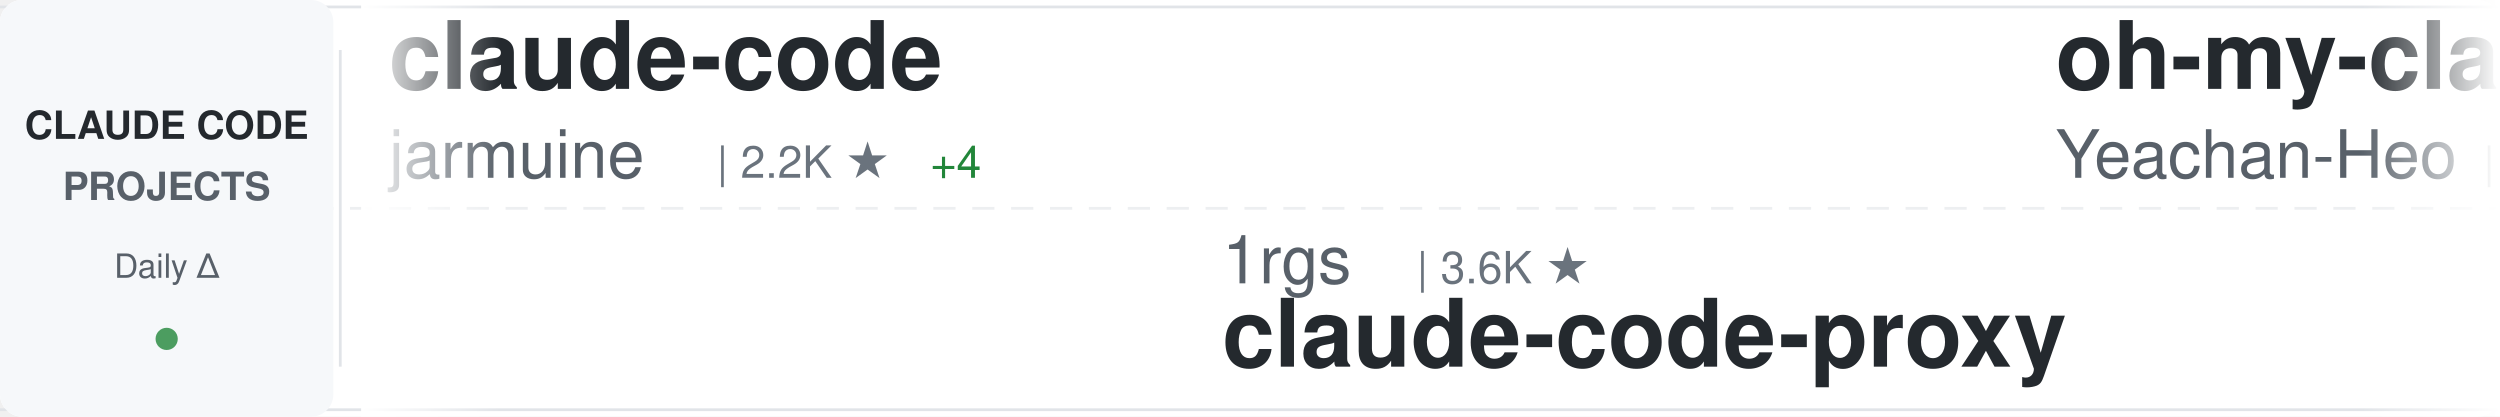
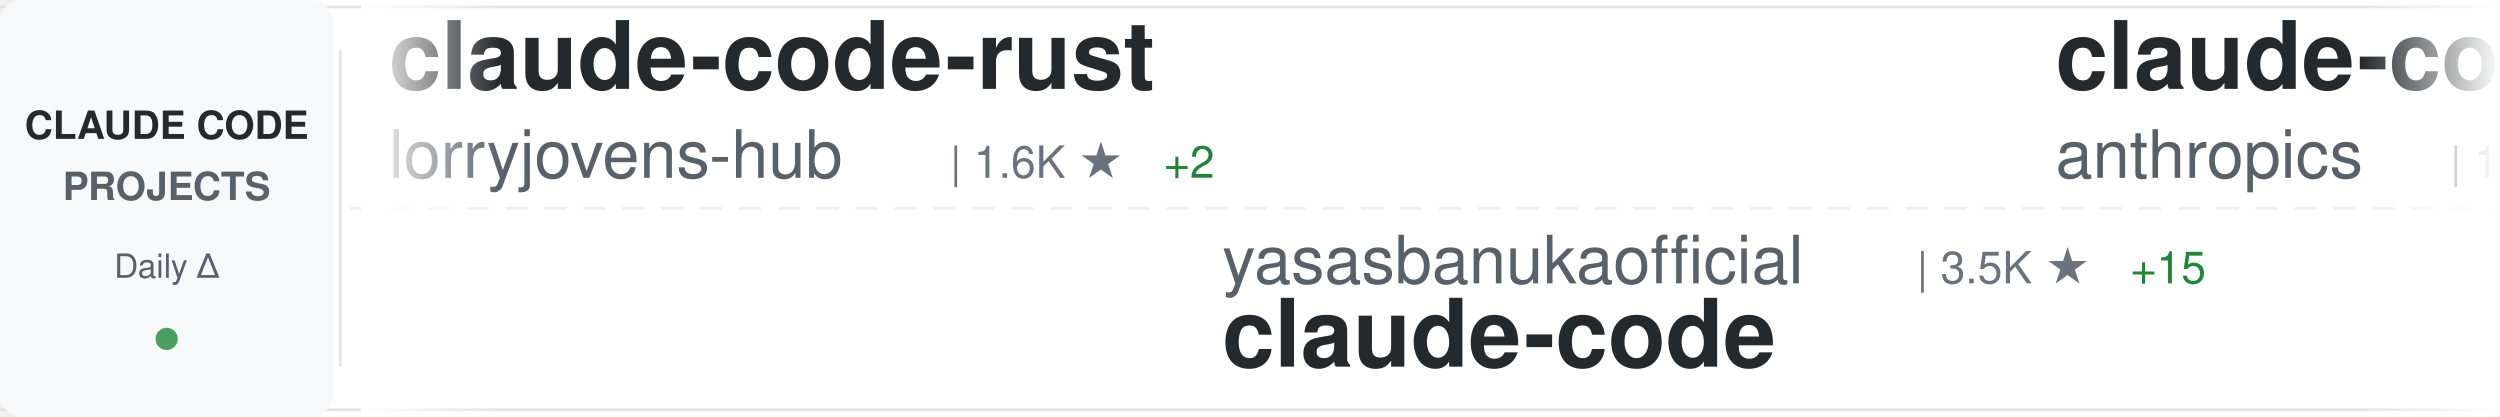
<svg xmlns="http://www.w3.org/2000/svg" width="900" height="150">
  <defs>
    <linearGradient id="awesomeLeftFade" x1="0%" y1="0%" x2="100%" y2="0%">
      <stop offset="0%" style="stop-color:#ffffff;stop-opacity:1" />
      <stop offset="100%" style="stop-color:#ffffff;stop-opacity:0" />
    </linearGradient>
    <linearGradient id="awesomeRightFade" x1="0%" y1="0%" x2="100%" y2="0%">
      <stop offset="0%" style="stop-color:#ffffff;stop-opacity:0" />
      <stop offset="100%" style="stop-color:#ffffff;stop-opacity:1" />
    </linearGradient>
  </defs>
  <rect width="900" height="150" fill="#ffffff" rx="8" />
  <rect x="0" y="2" width="900" height="1" fill="#e1e4e8" />
  <rect x="0" y="147" width="900" height="1" fill="#e1e4e8" />
  <line x1="0" y1="75" x2="900" y2="75" stroke="#e1e4e8" stroke-width="1" stroke-dasharray="8 6" opacity="0.6" />
  <rect x="0" y="0" width="120" height="150" fill="#f6f8fa" rx="8" />
  <text x="60" y="50" font-family="-apple-system, BlinkMacSystemFont, 'Segoe UI', Helvetica, Arial, sans-serif" font-size="14" font-weight="600" fill="#24292e" text-anchor="middle">CLAUDE CODE</text>
  <text x="60" y="72" font-family="-apple-system, BlinkMacSystemFont, 'Segoe UI', Helvetica, Arial, sans-serif" font-size="14" font-weight="600" fill="#586069" text-anchor="middle">PROJECTS</text>
  <text x="60" y="100" font-family="-apple-system, BlinkMacSystemFont, 'Segoe UI', Helvetica, Arial, sans-serif" font-size="12" font-weight="500" fill="#586069" text-anchor="middle">Daily Δ</text>
  <circle cx="60" cy="122" r="4" fill="#22863a" opacity="0.8" />
  <rect x="122" y="18" width="1" height="114" fill="#e1e4e8" />
  <clipPath id="awesomeTickerClip">
    <rect x="130" y="0" width="770" height="150" />
  </clipPath>
  <g clip-path="url(#awesomeTickerClip)">
    <g id="awesomeTickerItems">
      <animateTransform attributeName="transform" attributeType="XML" type="translate" from="0 0" to="-3000 0" dur="54s" repeatCount="indefinite" />
      <g transform="translate(0, 0)">
-         <text x="140" y="32" font-family="-apple-system, BlinkMacSystemFont, 'Segoe UI', Helvetica, Arial, sans-serif" font-size="34" font-weight="600" fill="#24292e">claude-code</text>
-         <text x="140" y="64" font-family="-apple-system, BlinkMacSystemFont, 'Segoe UI', Helvetica, Arial, sans-serif" font-size="24" font-weight="400" fill="#586069">jarmuine</text>
-         <text x="258" y="64" font-family="-apple-system, BlinkMacSystemFont, 'Segoe UI', Helvetica, Arial, sans-serif" font-size="16" font-weight="500" fill="#6a737d">| 2.2K ★</text>
-         <text x="335" y="64" font-family="-apple-system, BlinkMacSystemFont, 'Segoe UI', Helvetica, Arial, sans-serif" font-size="16" font-weight="500" fill="#22863a"> +4</text>
+         <text x="140" y="32" font-family="-apple-system, BlinkMacSystemFont, 'Segoe UI', Helvetica, Arial, sans-serif" font-size="34" font-weight="600" fill="#24292e">claude-code-rust</text>
+         <text x="140" y="64" font-family="-apple-system, BlinkMacSystemFont, 'Segoe UI', Helvetica, Arial, sans-serif" font-size="24" font-weight="400" fill="#586069">lorryjovens-hub</text>
+         <text x="342" y="64" font-family="-apple-system, BlinkMacSystemFont, 'Segoe UI', Helvetica, Arial, sans-serif" font-size="16" font-weight="500" fill="#6a737d">| 1.6K ★</text>
+         <text x="419" y="64" font-family="-apple-system, BlinkMacSystemFont, 'Segoe UI', Helvetica, Arial, sans-serif" font-size="16" font-weight="500" fill="#22863a"> +2</text>
      </g>
      <g transform="translate(300, 0)">
-         <text x="140" y="102" font-family="-apple-system, BlinkMacSystemFont, 'Segoe UI', Helvetica, Arial, sans-serif" font-size="24" font-weight="400" fill="#586069">1rgs</text>
-         <text x="210" y="102" font-family="-apple-system, BlinkMacSystemFont, 'Segoe UI', Helvetica, Arial, sans-serif" font-size="16" font-weight="500" fill="#6a737d">| 3.6K ★</text>
-         <text x="140" y="132" font-family="-apple-system, BlinkMacSystemFont, 'Segoe UI', Helvetica, Arial, sans-serif" font-size="34" font-weight="600" fill="#24292e">claude-code-proxy</text>
+         <text x="140" y="102" font-family="-apple-system, BlinkMacSystemFont, 'Segoe UI', Helvetica, Arial, sans-serif" font-size="24" font-weight="400" fill="#586069">yasasbanukaofficial</text>
+         <text x="390" y="102" font-family="-apple-system, BlinkMacSystemFont, 'Segoe UI', Helvetica, Arial, sans-serif" font-size="16" font-weight="500" fill="#6a737d">| 3.5K ★</text>
+         <text x="467" y="102" font-family="-apple-system, BlinkMacSystemFont, 'Segoe UI', Helvetica, Arial, sans-serif" font-size="16" font-weight="500" fill="#22863a"> +15</text>
+         <text x="140" y="132" font-family="-apple-system, BlinkMacSystemFont, 'Segoe UI', Helvetica, Arial, sans-serif" font-size="34" font-weight="600" fill="#24292e">claude-code</text>
      </g>
      <g transform="translate(600, 0)">
-         <text x="140" y="32" font-family="-apple-system, BlinkMacSystemFont, 'Segoe UI', Helvetica, Arial, sans-serif" font-size="34" font-weight="600" fill="#24292e">oh-my-claudecode</text>
-         <text x="140" y="64" font-family="-apple-system, BlinkMacSystemFont, 'Segoe UI', Helvetica, Arial, sans-serif" font-size="24" font-weight="400" fill="#586069">Yeachan-Heo</text>
-         <text x="294" y="64" font-family="-apple-system, BlinkMacSystemFont, 'Segoe UI', Helvetica, Arial, sans-serif" font-size="16" font-weight="500" fill="#6a737d">| 36.1K ★</text>
-         <text x="380" y="64" font-family="-apple-system, BlinkMacSystemFont, 'Segoe UI', Helvetica, Arial, sans-serif" font-size="16" font-weight="500" fill="#22863a"> +71</text>
+         <text x="140" y="32" font-family="-apple-system, BlinkMacSystemFont, 'Segoe UI', Helvetica, Arial, sans-serif" font-size="34" font-weight="600" fill="#24292e">claude-code</text>
+         <text x="140" y="64" font-family="-apple-system, BlinkMacSystemFont, 'Segoe UI', Helvetica, Arial, sans-serif" font-size="24" font-weight="400" fill="#586069">anthropics</text>
+         <text x="282" y="64" font-family="-apple-system, BlinkMacSystemFont, 'Segoe UI', Helvetica, Arial, sans-serif" font-size="16" font-weight="500" fill="#6a737d">| 131.5K ★</text>
+         <text x="377" y="64" font-family="-apple-system, BlinkMacSystemFont, 'Segoe UI', Helvetica, Arial, sans-serif" font-size="16" font-weight="500" fill="#22863a"> +259</text>
      </g>
      <g transform="translate(900, 0)">
-         <text x="140" y="102" font-family="-apple-system, BlinkMacSystemFont, 'Segoe UI', Helvetica, Arial, sans-serif" font-size="24" font-weight="400" fill="#586069">Yuyz0112</text>
-         <text x="258" y="102" font-family="-apple-system, BlinkMacSystemFont, 'Segoe UI', Helvetica, Arial, sans-serif" font-size="16" font-weight="500" fill="#6a737d">| 2.4K ★</text>
-         <text x="335" y="102" font-family="-apple-system, BlinkMacSystemFont, 'Segoe UI', Helvetica, Arial, sans-serif" font-size="16" font-weight="500" fill="#22863a"> +2</text>
-         <text x="140" y="132" font-family="-apple-system, BlinkMacSystemFont, 'Segoe UI', Helvetica, Arial, sans-serif" font-size="34" font-weight="600" fill="#24292e">claude-code-reverse</text>
+         <text x="140" y="102" font-family="-apple-system, BlinkMacSystemFont, 'Segoe UI', Helvetica, Arial, sans-serif" font-size="24" font-weight="400" fill="#586069">affaan-m</text>
+         <text x="258" y="102" font-family="-apple-system, BlinkMacSystemFont, 'Segoe UI', Helvetica, Arial, sans-serif" font-size="16" font-weight="500" fill="#6a737d">| 212.4K ★</text>
+         <text x="353" y="102" font-family="-apple-system, BlinkMacSystemFont, 'Segoe UI', Helvetica, Arial, sans-serif" font-size="16" font-weight="500" fill="#22863a"> +933</text>
+         <text x="140" y="132" font-family="-apple-system, BlinkMacSystemFont, 'Segoe UI', Helvetica, Arial, sans-serif" font-size="34" font-weight="600" fill="#24292e">ECC</text>
      </g>
      <g transform="translate(1200, 0)">
-         <text x="140" y="32" font-family="-apple-system, BlinkMacSystemFont, 'Segoe UI', Helvetica, Arial, sans-serif" font-size="34" font-weight="600" fill="#24292e">claude-code-ultimate-gui...</text>
-         <text x="140" y="64" font-family="-apple-system, BlinkMacSystemFont, 'Segoe UI', Helvetica, Arial, sans-serif" font-size="24" font-weight="400" fill="#586069">FlorianBruniaux</text>
-         <text x="342" y="64" font-family="-apple-system, BlinkMacSystemFont, 'Segoe UI', Helvetica, Arial, sans-serif" font-size="16" font-weight="500" fill="#6a737d">| 4.8K ★</text>
-         <text x="419" y="64" font-family="-apple-system, BlinkMacSystemFont, 'Segoe UI', Helvetica, Arial, sans-serif" font-size="16" font-weight="500" fill="#22863a"> +38</text>
+         <text x="140" y="32" font-family="-apple-system, BlinkMacSystemFont, 'Segoe UI', Helvetica, Arial, sans-serif" font-size="34" font-weight="600" fill="#24292e">Auto-claude-code-researc...</text>
+         <text x="140" y="64" font-family="-apple-system, BlinkMacSystemFont, 'Segoe UI', Helvetica, Arial, sans-serif" font-size="24" font-weight="400" fill="#586069">wanshuiyin</text>
+         <text x="282" y="64" font-family="-apple-system, BlinkMacSystemFont, 'Segoe UI', Helvetica, Arial, sans-serif" font-size="16" font-weight="500" fill="#6a737d">| 11.9K ★</text>
+         <text x="368" y="64" font-family="-apple-system, BlinkMacSystemFont, 'Segoe UI', Helvetica, Arial, sans-serif" font-size="16" font-weight="500" fill="#22863a"> +98</text>
      </g>
      <g transform="translate(1500, 0)">
-         <text x="140" y="102" font-family="-apple-system, BlinkMacSystemFont, 'Segoe UI', Helvetica, Arial, sans-serif" font-size="24" font-weight="400" fill="#586069">feiskyer</text>
-         <text x="258" y="102" font-family="-apple-system, BlinkMacSystemFont, 'Segoe UI', Helvetica, Arial, sans-serif" font-size="16" font-weight="500" fill="#6a737d">| 1.5K ★</text>
-         <text x="335" y="102" font-family="-apple-system, BlinkMacSystemFont, 'Segoe UI', Helvetica, Arial, sans-serif" font-size="16" font-weight="500" fill="#22863a"> +5</text>
-         <text x="140" y="132" font-family="-apple-system, BlinkMacSystemFont, 'Segoe UI', Helvetica, Arial, sans-serif" font-size="34" font-weight="600" fill="#24292e">claude-code-settings</text>
+         <text x="140" y="102" font-family="-apple-system, BlinkMacSystemFont, 'Segoe UI', Helvetica, Arial, sans-serif" font-size="24" font-weight="400" fill="#586069">jqueryscript</text>
+         <text x="306" y="102" font-family="-apple-system, BlinkMacSystemFont, 'Segoe UI', Helvetica, Arial, sans-serif" font-size="16" font-weight="500" fill="#6a737d">| 416 ★</text>
+         <text x="374" y="102" font-family="-apple-system, BlinkMacSystemFont, 'Segoe UI', Helvetica, Arial, sans-serif" font-size="16" font-weight="500" fill="#22863a"> +2</text>
+         <text x="140" y="132" font-family="-apple-system, BlinkMacSystemFont, 'Segoe UI', Helvetica, Arial, sans-serif" font-size="34" font-weight="600" fill="#24292e">awesome-claude-code</text>
      </g>
      <g transform="translate(1800, 0)">
-         <text x="140" y="32" font-family="-apple-system, BlinkMacSystemFont, 'Segoe UI', Helvetica, Arial, sans-serif" font-size="34" font-weight="600" fill="#24292e">claude-code-source</text>
-         <text x="140" y="64" font-family="-apple-system, BlinkMacSystemFont, 'Segoe UI', Helvetica, Arial, sans-serif" font-size="24" font-weight="400" fill="#586069">hangsman</text>
-         <text x="258" y="64" font-family="-apple-system, BlinkMacSystemFont, 'Segoe UI', Helvetica, Arial, sans-serif" font-size="16" font-weight="500" fill="#6a737d">| 784 ★</text>
-         <text x="326" y="64" font-family="-apple-system, BlinkMacSystemFont, 'Segoe UI', Helvetica, Arial, sans-serif" font-size="16" font-weight="500" fill="#22863a"> +1</text>
+         <text x="140" y="32" font-family="-apple-system, BlinkMacSystemFont, 'Segoe UI', Helvetica, Arial, sans-serif" font-size="34" font-weight="600" fill="#24292e">claude-code-system-promp...</text>
+         <text x="140" y="64" font-family="-apple-system, BlinkMacSystemFont, 'Segoe UI', Helvetica, Arial, sans-serif" font-size="24" font-weight="400" fill="#586069">Piebald-AI</text>
+         <text x="282" y="64" font-family="-apple-system, BlinkMacSystemFont, 'Segoe UI', Helvetica, Arial, sans-serif" font-size="16" font-weight="500" fill="#6a737d">| 10.9K ★</text>
+         <text x="368" y="64" font-family="-apple-system, BlinkMacSystemFont, 'Segoe UI', Helvetica, Arial, sans-serif" font-size="16" font-weight="500" fill="#22863a"> +29</text>
      </g>
      <g transform="translate(2100, 0)">
-         <text x="140" y="102" font-family="-apple-system, BlinkMacSystemFont, 'Segoe UI', Helvetica, Arial, sans-serif" font-size="24" font-weight="400" fill="#586069">SeemSeam</text>
-         <text x="258" y="102" font-family="-apple-system, BlinkMacSystemFont, 'Segoe UI', Helvetica, Arial, sans-serif" font-size="16" font-weight="500" fill="#6a737d">| 2.9K ★</text>
-         <text x="335" y="102" font-family="-apple-system, BlinkMacSystemFont, 'Segoe UI', Helvetica, Arial, sans-serif" font-size="16" font-weight="500" fill="#22863a"> +13</text>
-         <text x="140" y="132" font-family="-apple-system, BlinkMacSystemFont, 'Segoe UI', Helvetica, Arial, sans-serif" font-size="34" font-weight="600" fill="#24292e">claude_codex_bridge</text>
+         <text x="140" y="102" font-family="-apple-system, BlinkMacSystemFont, 'Segoe UI', Helvetica, Arial, sans-serif" font-size="24" font-weight="400" fill="#586069">luongnv89</text>
+         <text x="270" y="102" font-family="-apple-system, BlinkMacSystemFont, 'Segoe UI', Helvetica, Arial, sans-serif" font-size="16" font-weight="500" fill="#6a737d">| 36.3K ★</text>
+         <text x="356" y="102" font-family="-apple-system, BlinkMacSystemFont, 'Segoe UI', Helvetica, Arial, sans-serif" font-size="16" font-weight="500" fill="#22863a"> +215</text>
+         <text x="140" y="132" font-family="-apple-system, BlinkMacSystemFont, 'Segoe UI', Helvetica, Arial, sans-serif" font-size="34" font-weight="600" fill="#24292e">claude-howto</text>
      </g>
      <g transform="translate(2400, 0)">
-         <text x="140" y="32" font-family="-apple-system, BlinkMacSystemFont, 'Segoe UI', Helvetica, Arial, sans-serif" font-size="34" font-weight="600" fill="#24292e">claude-code</text>
-         <text x="140" y="64" font-family="-apple-system, BlinkMacSystemFont, 'Segoe UI', Helvetica, Arial, sans-serif" font-size="24" font-weight="400" fill="#586069">freestylefly</text>
-         <text x="306" y="64" font-family="-apple-system, BlinkMacSystemFont, 'Segoe UI', Helvetica, Arial, sans-serif" font-size="16" font-weight="500" fill="#6a737d">| 126 ★</text>
+         <text x="140" y="32" font-family="-apple-system, BlinkMacSystemFont, 'Segoe UI', Helvetica, Arial, sans-serif" font-size="34" font-weight="600" fill="#24292e">andrej-karpathy-skills</text>
+         <text x="140" y="64" font-family="-apple-system, BlinkMacSystemFont, 'Segoe UI', Helvetica, Arial, sans-serif" font-size="24" font-weight="400" fill="#586069">multica-ai</text>
+         <text x="282" y="64" font-family="-apple-system, BlinkMacSystemFont, 'Segoe UI', Helvetica, Arial, sans-serif" font-size="16" font-weight="500" fill="#6a737d">| 172.6K ★</text>
+         <text x="377" y="64" font-family="-apple-system, BlinkMacSystemFont, 'Segoe UI', Helvetica, Arial, sans-serif" font-size="16" font-weight="500" fill="#22863a"> +775</text>
      </g>
      <g transform="translate(2700, 0)">
-         <text x="140" y="102" font-family="-apple-system, BlinkMacSystemFont, 'Segoe UI', Helvetica, Arial, sans-serif" font-size="24" font-weight="400" fill="#586069">liuup</text>
-         <text x="222" y="102" font-family="-apple-system, BlinkMacSystemFont, 'Segoe UI', Helvetica, Arial, sans-serif" font-size="16" font-weight="500" fill="#6a737d">| 3.1K ★</text>
-         <text x="299" y="102" font-family="-apple-system, BlinkMacSystemFont, 'Segoe UI', Helvetica, Arial, sans-serif" font-size="16" font-weight="500" fill="#22863a"> +22</text>
-         <text x="140" y="132" font-family="-apple-system, BlinkMacSystemFont, 'Segoe UI', Helvetica, Arial, sans-serif" font-size="34" font-weight="600" fill="#24292e">claude-code-analysis</text>
+         <text x="140" y="102" font-family="-apple-system, BlinkMacSystemFont, 'Segoe UI', Helvetica, Arial, sans-serif" font-size="24" font-weight="400" fill="#586069">kodu-ai</text>
+         <text x="246" y="102" font-family="-apple-system, BlinkMacSystemFont, 'Segoe UI', Helvetica, Arial, sans-serif" font-size="16" font-weight="500" fill="#6a737d">| 5.3K ★</text>
+         <text x="140" y="132" font-family="-apple-system, BlinkMacSystemFont, 'Segoe UI', Helvetica, Arial, sans-serif" font-size="34" font-weight="600" fill="#24292e">claude-coder</text>
      </g>
      <g transform="translate(3000, 0)">
-         <text x="140" y="32" font-family="-apple-system, BlinkMacSystemFont, 'Segoe UI', Helvetica, Arial, sans-serif" font-size="34" font-weight="600" fill="#24292e">claude-code</text>
-         <text x="140" y="64" font-family="-apple-system, BlinkMacSystemFont, 'Segoe UI', Helvetica, Arial, sans-serif" font-size="24" font-weight="400" fill="#586069">jarmuine</text>
-         <text x="258" y="64" font-family="-apple-system, BlinkMacSystemFont, 'Segoe UI', Helvetica, Arial, sans-serif" font-size="16" font-weight="500" fill="#6a737d">| 2.2K ★</text>
-         <text x="335" y="64" font-family="-apple-system, BlinkMacSystemFont, 'Segoe UI', Helvetica, Arial, sans-serif" font-size="16" font-weight="500" fill="#22863a"> +4</text>
+         <text x="140" y="32" font-family="-apple-system, BlinkMacSystemFont, 'Segoe UI', Helvetica, Arial, sans-serif" font-size="34" font-weight="600" fill="#24292e">claude-code-rust</text>
+         <text x="140" y="64" font-family="-apple-system, BlinkMacSystemFont, 'Segoe UI', Helvetica, Arial, sans-serif" font-size="24" font-weight="400" fill="#586069">lorryjovens-hub</text>
+         <text x="342" y="64" font-family="-apple-system, BlinkMacSystemFont, 'Segoe UI', Helvetica, Arial, sans-serif" font-size="16" font-weight="500" fill="#6a737d">| 1.6K ★</text>
+         <text x="419" y="64" font-family="-apple-system, BlinkMacSystemFont, 'Segoe UI', Helvetica, Arial, sans-serif" font-size="16" font-weight="500" fill="#22863a"> +2</text>
      </g>
      <g transform="translate(3300, 0)">
-         <text x="140" y="102" font-family="-apple-system, BlinkMacSystemFont, 'Segoe UI', Helvetica, Arial, sans-serif" font-size="24" font-weight="400" fill="#586069">1rgs</text>
-         <text x="210" y="102" font-family="-apple-system, BlinkMacSystemFont, 'Segoe UI', Helvetica, Arial, sans-serif" font-size="16" font-weight="500" fill="#6a737d">| 3.6K ★</text>
-         <text x="140" y="132" font-family="-apple-system, BlinkMacSystemFont, 'Segoe UI', Helvetica, Arial, sans-serif" font-size="34" font-weight="600" fill="#24292e">claude-code-proxy</text>
+         <text x="140" y="102" font-family="-apple-system, BlinkMacSystemFont, 'Segoe UI', Helvetica, Arial, sans-serif" font-size="24" font-weight="400" fill="#586069">yasasbanukaofficial</text>
+         <text x="390" y="102" font-family="-apple-system, BlinkMacSystemFont, 'Segoe UI', Helvetica, Arial, sans-serif" font-size="16" font-weight="500" fill="#6a737d">| 3.5K ★</text>
+         <text x="467" y="102" font-family="-apple-system, BlinkMacSystemFont, 'Segoe UI', Helvetica, Arial, sans-serif" font-size="16" font-weight="500" fill="#22863a"> +15</text>
+         <text x="140" y="132" font-family="-apple-system, BlinkMacSystemFont, 'Segoe UI', Helvetica, Arial, sans-serif" font-size="34" font-weight="600" fill="#24292e">claude-code</text>
      </g>
      <g transform="translate(3600, 0)">
-         <text x="140" y="32" font-family="-apple-system, BlinkMacSystemFont, 'Segoe UI', Helvetica, Arial, sans-serif" font-size="34" font-weight="600" fill="#24292e">oh-my-claudecode</text>
-         <text x="140" y="64" font-family="-apple-system, BlinkMacSystemFont, 'Segoe UI', Helvetica, Arial, sans-serif" font-size="24" font-weight="400" fill="#586069">Yeachan-Heo</text>
-         <text x="294" y="64" font-family="-apple-system, BlinkMacSystemFont, 'Segoe UI', Helvetica, Arial, sans-serif" font-size="16" font-weight="500" fill="#6a737d">| 36.1K ★</text>
-         <text x="380" y="64" font-family="-apple-system, BlinkMacSystemFont, 'Segoe UI', Helvetica, Arial, sans-serif" font-size="16" font-weight="500" fill="#22863a"> +71</text>
+         <text x="140" y="32" font-family="-apple-system, BlinkMacSystemFont, 'Segoe UI', Helvetica, Arial, sans-serif" font-size="34" font-weight="600" fill="#24292e">claude-code</text>
+         <text x="140" y="64" font-family="-apple-system, BlinkMacSystemFont, 'Segoe UI', Helvetica, Arial, sans-serif" font-size="24" font-weight="400" fill="#586069">anthropics</text>
+         <text x="282" y="64" font-family="-apple-system, BlinkMacSystemFont, 'Segoe UI', Helvetica, Arial, sans-serif" font-size="16" font-weight="500" fill="#6a737d">| 131.5K ★</text>
+         <text x="377" y="64" font-family="-apple-system, BlinkMacSystemFont, 'Segoe UI', Helvetica, Arial, sans-serif" font-size="16" font-weight="500" fill="#22863a"> +259</text>
      </g>
      <g transform="translate(3900, 0)">
-         <text x="140" y="102" font-family="-apple-system, BlinkMacSystemFont, 'Segoe UI', Helvetica, Arial, sans-serif" font-size="24" font-weight="400" fill="#586069">Yuyz0112</text>
-         <text x="258" y="102" font-family="-apple-system, BlinkMacSystemFont, 'Segoe UI', Helvetica, Arial, sans-serif" font-size="16" font-weight="500" fill="#6a737d">| 2.4K ★</text>
-         <text x="335" y="102" font-family="-apple-system, BlinkMacSystemFont, 'Segoe UI', Helvetica, Arial, sans-serif" font-size="16" font-weight="500" fill="#22863a"> +2</text>
-         <text x="140" y="132" font-family="-apple-system, BlinkMacSystemFont, 'Segoe UI', Helvetica, Arial, sans-serif" font-size="34" font-weight="600" fill="#24292e">claude-code-reverse</text>
+         <text x="140" y="102" font-family="-apple-system, BlinkMacSystemFont, 'Segoe UI', Helvetica, Arial, sans-serif" font-size="24" font-weight="400" fill="#586069">affaan-m</text>
+         <text x="258" y="102" font-family="-apple-system, BlinkMacSystemFont, 'Segoe UI', Helvetica, Arial, sans-serif" font-size="16" font-weight="500" fill="#6a737d">| 212.4K ★</text>
+         <text x="353" y="102" font-family="-apple-system, BlinkMacSystemFont, 'Segoe UI', Helvetica, Arial, sans-serif" font-size="16" font-weight="500" fill="#22863a"> +933</text>
+         <text x="140" y="132" font-family="-apple-system, BlinkMacSystemFont, 'Segoe UI', Helvetica, Arial, sans-serif" font-size="34" font-weight="600" fill="#24292e">ECC</text>
      </g>
    </g>
  </g>
  <rect x="130" y="0" width="50" height="150" fill="url(#awesomeLeftFade)" />
  <rect x="850" y="0" width="50" height="150" fill="url(#awesomeRightFade)" />
</svg>
